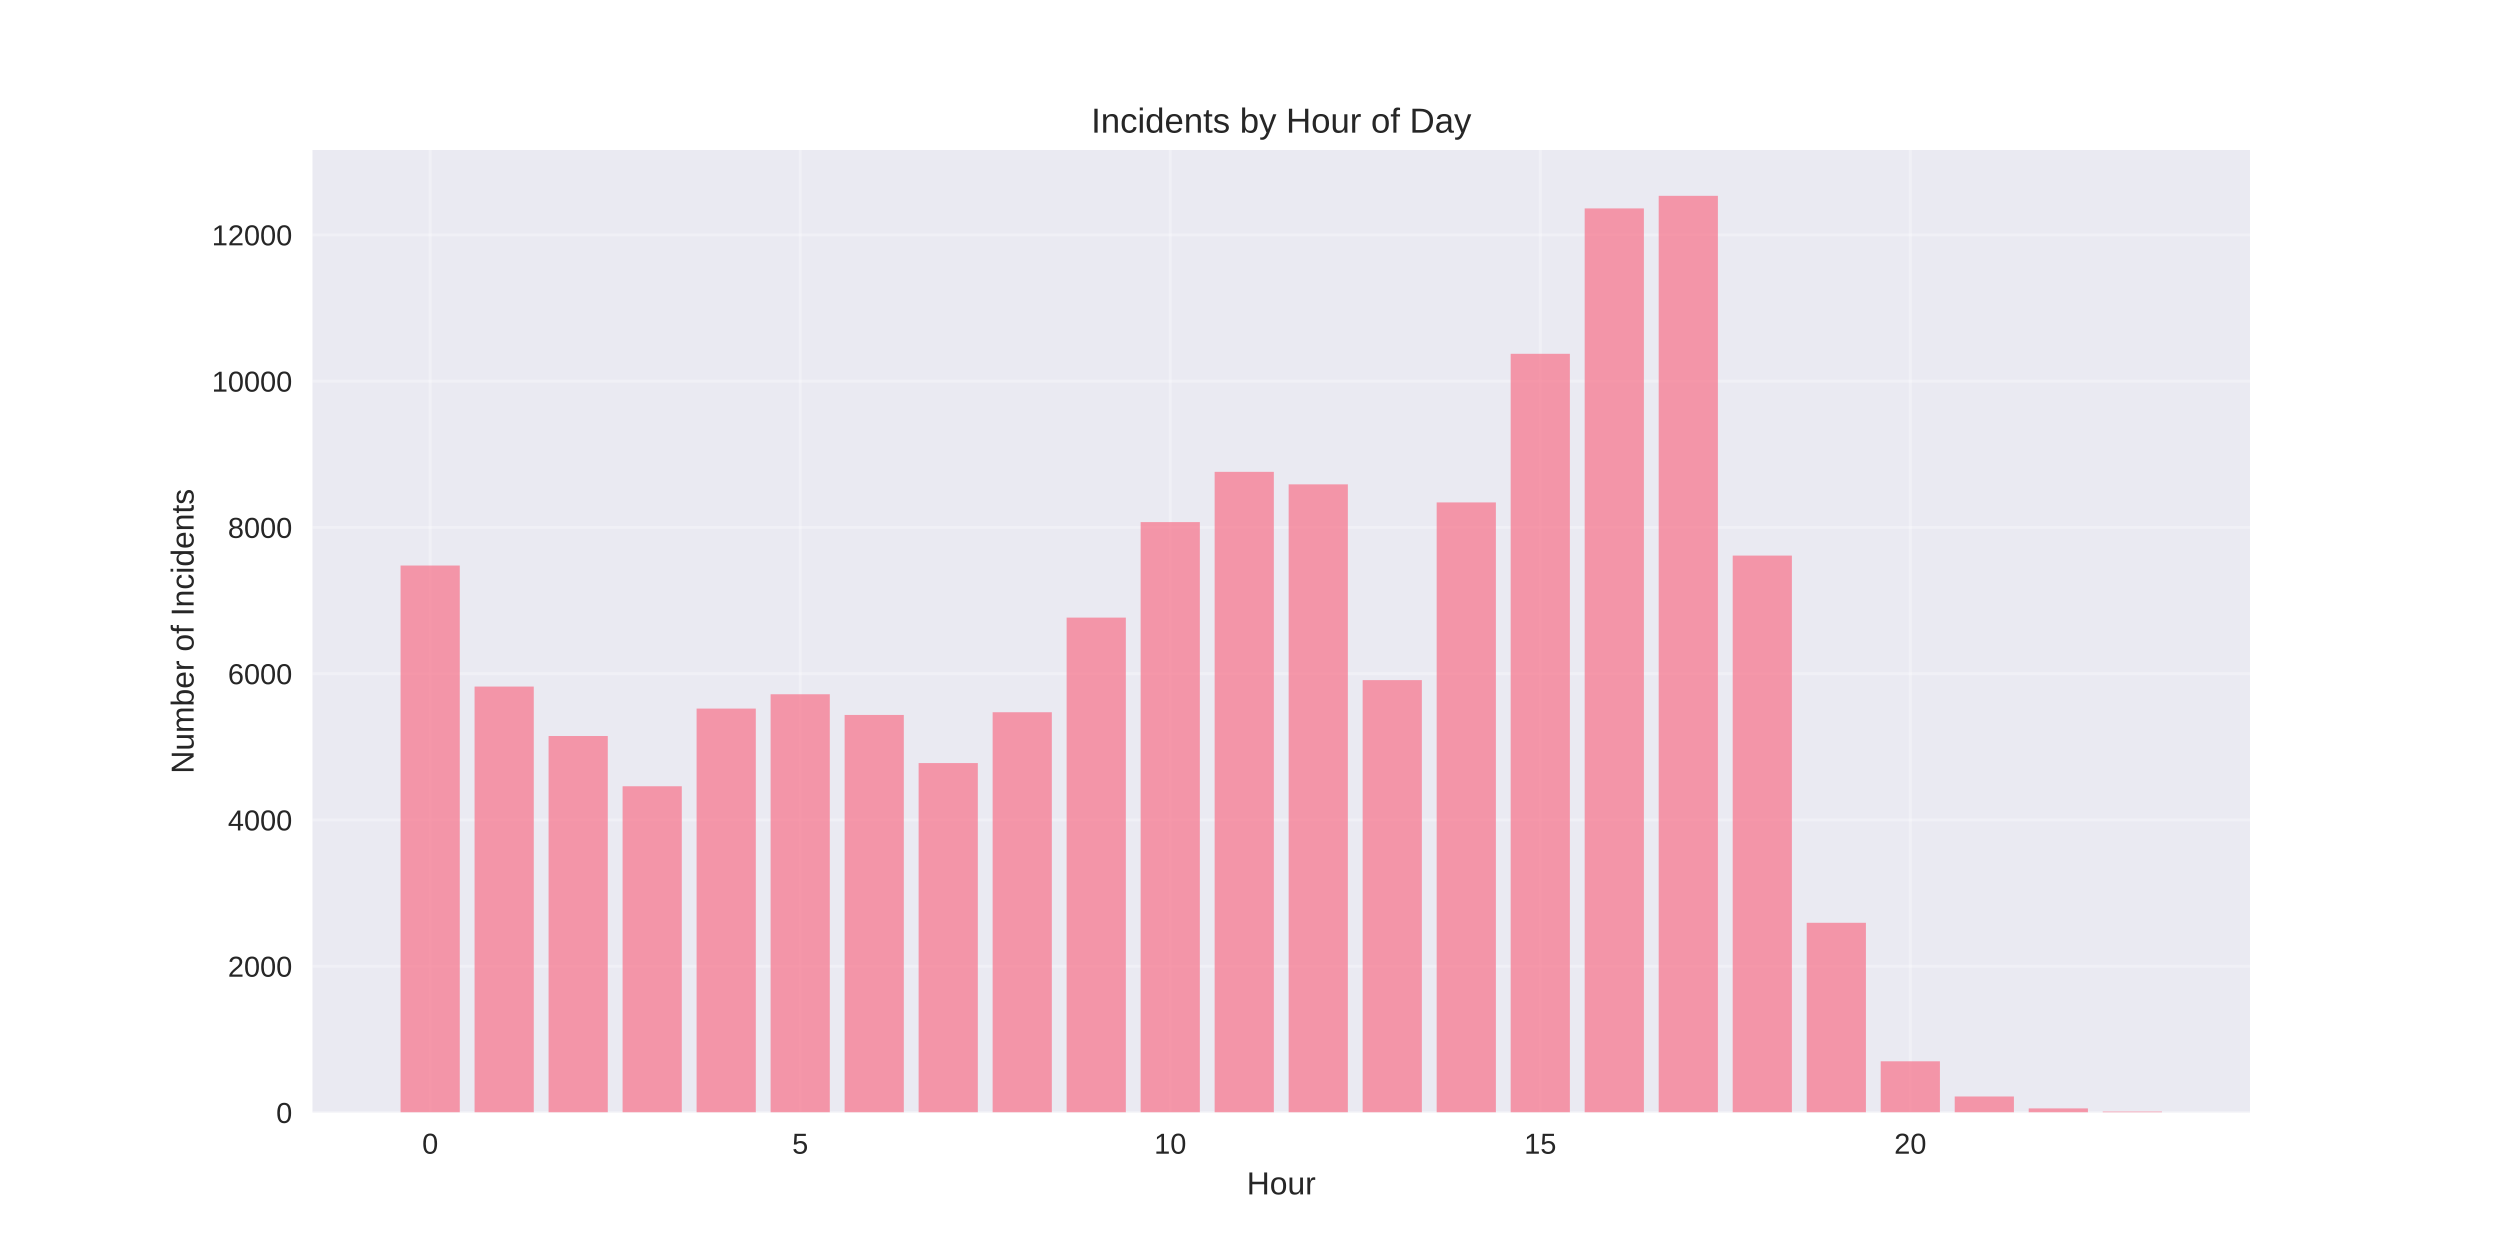
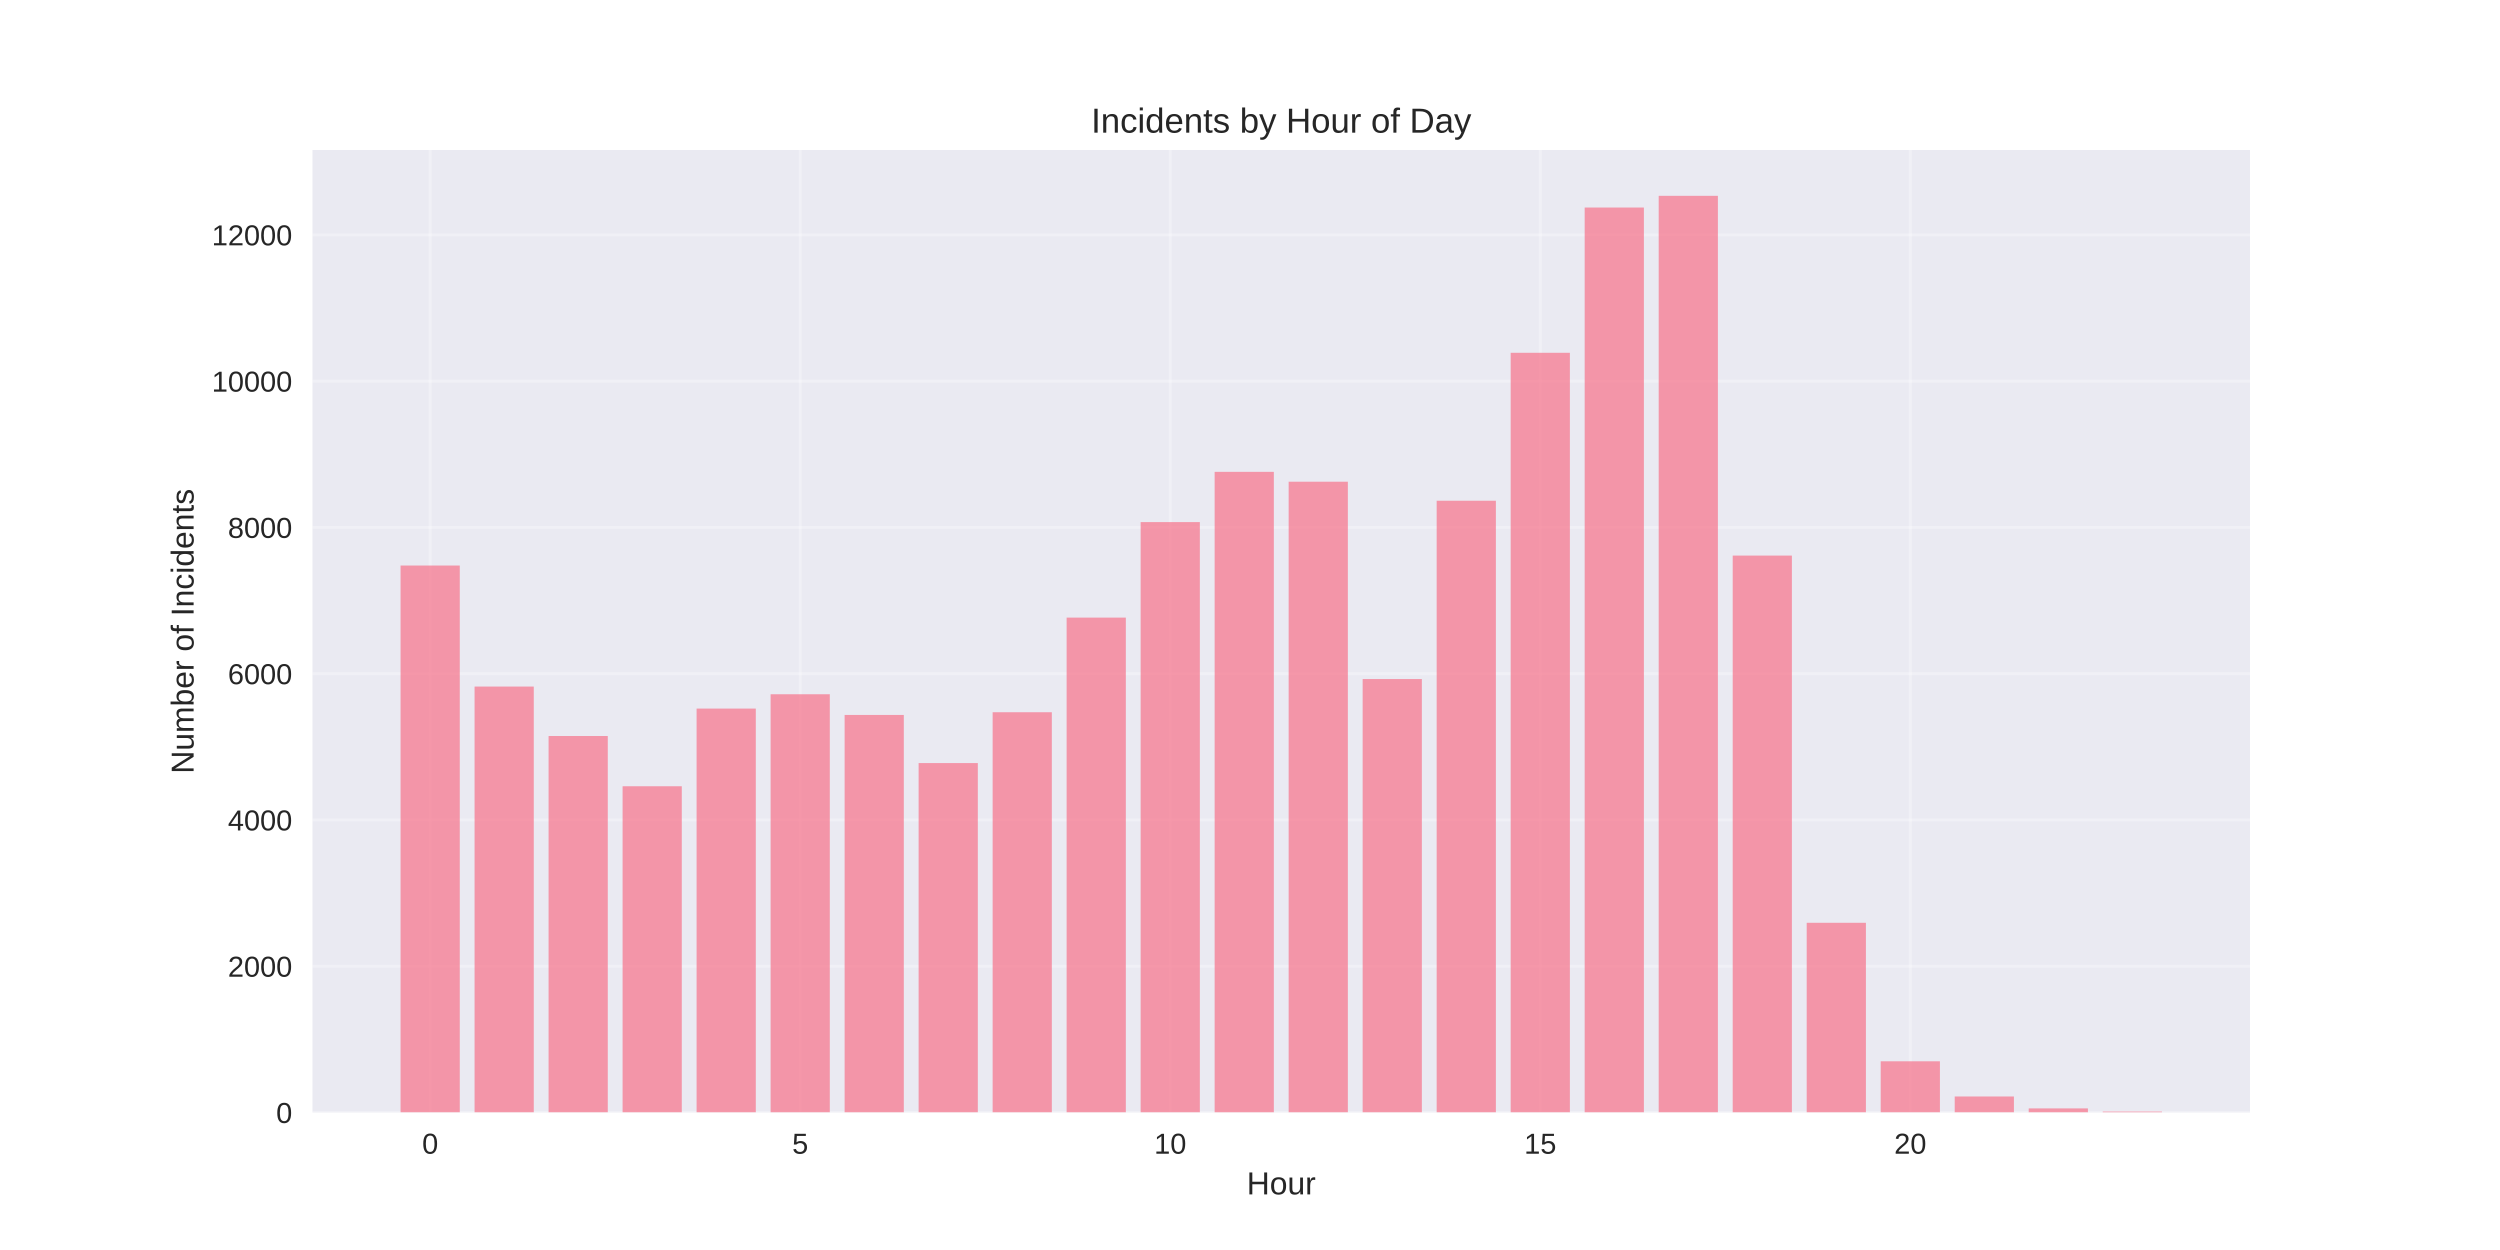
<svg xmlns="http://www.w3.org/2000/svg" width="864pt" height="432pt" viewBox="0 0 864 432" version="1.1">
  <defs>
    <style type="text/css">*{stroke-linejoin: round; stroke-linecap: butt}</style>
  </defs>
  <g id="figure_1">
    <g id="patch_1">
      <path d="M 0 432  L 864 432  L 864 0  L 0 0  z " style="fill: #ffffff" />
    </g>
    <g id="axes_1">
      <g id="patch_2">
        <path d="M 108 384.48  L 777.6 384.48  L 777.6 51.84  L 108 51.84  z " style="fill: #eaeaf2" />
      </g>
      <g id="matplotlib.axis_1">
        <g id="xtick_1">
          <g id="line2d_1">
-             <path d="M 148.667 384.48  L 148.667 51.84  " clip-path="url(#p85a1cac800)" style="fill: none; stroke: #ffffff; stroke-opacity: 0.3; stroke-linecap: round" />
+             <path d="M 148.667 384.48  L 148.667 51.84  " clip-path="url(#p2ed237ec4e)" style="fill: none; stroke: #ffffff; stroke-opacity: 0.3; stroke-linecap: round" />
          </g>
          <g id="line2d_2" />
          <g id="text_1">
            <text style="fill: #262626; font: 10px 'Arial', 'Liberation Sans', 'DejaVu Sans', 'Bitstream Vera Sans', sans-serif; text-anchor: middle" x="148.667" y="398.727" transform="rotate(-0 148.6671 398.7269)">0</text>
          </g>
        </g>
        <g id="xtick_2">
          <g id="line2d_3">
-             <path d="M 276.551 384.48  L 276.551 51.84  " clip-path="url(#p85a1cac800)" style="fill: none; stroke: #ffffff; stroke-opacity: 0.3; stroke-linecap: round" />
+             <path d="M 276.551 384.48  L 276.551 51.84  " clip-path="url(#p2ed237ec4e)" style="fill: none; stroke: #ffffff; stroke-opacity: 0.3; stroke-linecap: round" />
          </g>
          <g id="line2d_4" />
          <g id="text_2">
            <text style="fill: #262626; font: 10px 'Arial', 'Liberation Sans', 'DejaVu Sans', 'Bitstream Vera Sans', sans-serif; text-anchor: middle" x="276.551" y="398.727" transform="rotate(-0 276.551 398.7269)">5</text>
          </g>
        </g>
        <g id="xtick_3">
          <g id="line2d_5">
-             <path d="M 404.435 384.48  L 404.435 51.84  " clip-path="url(#p85a1cac800)" style="fill: none; stroke: #ffffff; stroke-opacity: 0.3; stroke-linecap: round" />
+             <path d="M 404.435 384.48  L 404.435 51.84  " clip-path="url(#p2ed237ec4e)" style="fill: none; stroke: #ffffff; stroke-opacity: 0.3; stroke-linecap: round" />
          </g>
          <g id="line2d_6" />
          <g id="text_3">
            <text style="fill: #262626; font: 10px 'Arial', 'Liberation Sans', 'DejaVu Sans', 'Bitstream Vera Sans', sans-serif; text-anchor: middle" x="404.435" y="398.727" transform="rotate(-0 404.4348 398.7269)">10</text>
          </g>
        </g>
        <g id="xtick_4">
          <g id="line2d_7">
-             <path d="M 532.319 384.48  L 532.319 51.84  " clip-path="url(#p85a1cac800)" style="fill: none; stroke: #ffffff; stroke-opacity: 0.3; stroke-linecap: round" />
+             <path d="M 532.319 384.48  L 532.319 51.84  " clip-path="url(#p2ed237ec4e)" style="fill: none; stroke: #ffffff; stroke-opacity: 0.3; stroke-linecap: round" />
          </g>
          <g id="line2d_8" />
          <g id="text_4">
            <text style="fill: #262626; font: 10px 'Arial', 'Liberation Sans', 'DejaVu Sans', 'Bitstream Vera Sans', sans-serif; text-anchor: middle" x="532.319" y="398.727" transform="rotate(-0 532.3187 398.7269)">15</text>
          </g>
        </g>
        <g id="xtick_5">
          <g id="line2d_9">
-             <path d="M 660.203 384.48  L 660.203 51.84  " clip-path="url(#p85a1cac800)" style="fill: none; stroke: #ffffff; stroke-opacity: 0.3; stroke-linecap: round" />
+             <path d="M 660.203 384.48  L 660.203 51.84  " clip-path="url(#p2ed237ec4e)" style="fill: none; stroke: #ffffff; stroke-opacity: 0.3; stroke-linecap: round" />
          </g>
          <g id="line2d_10" />
          <g id="text_5">
            <text style="fill: #262626; font: 10px 'Arial', 'Liberation Sans', 'DejaVu Sans', 'Bitstream Vera Sans', sans-serif; text-anchor: middle" x="660.203" y="398.727" transform="rotate(-0 660.2026 398.7269)">20</text>
          </g>
        </g>
        <g id="text_6">
          <text style="fill: #262626; font: 11px 'Arial', 'Liberation Sans', 'DejaVu Sans', 'Bitstream Vera Sans', sans-serif; text-anchor: middle" x="442.8" y="412.773" transform="rotate(-0 442.8 412.7734)">Hour</text>
        </g>
      </g>
      <g id="matplotlib.axis_2">
        <g id="ytick_1">
          <g id="line2d_11">
-             <path d="M 108 384.48  L 777.6 384.48  " clip-path="url(#p85a1cac800)" style="fill: none; stroke: #ffffff; stroke-opacity: 0.3; stroke-linecap: round" />
+             <path d="M 108 384.48  L 777.6 384.48  " clip-path="url(#p2ed237ec4e)" style="fill: none; stroke: #ffffff; stroke-opacity: 0.3; stroke-linecap: round" />
          </g>
          <g id="line2d_12" />
          <g id="text_7">
            <text style="fill: #262626; font: 10px 'Arial', 'Liberation Sans', 'DejaVu Sans', 'Bitstream Vera Sans', sans-serif; text-anchor: end" x="101" y="388.103" transform="rotate(-0 101 388.1034)">0</text>
          </g>
        </g>
        <g id="ytick_2">
          <g id="line2d_13">
-             <path d="M 108 333.929  L 777.6 333.929  " clip-path="url(#p85a1cac800)" style="fill: none; stroke: #ffffff; stroke-opacity: 0.3; stroke-linecap: round" />
+             <path d="M 108 333.929  L 777.6 333.929  " clip-path="url(#p2ed237ec4e)" style="fill: none; stroke: #ffffff; stroke-opacity: 0.3; stroke-linecap: round" />
          </g>
          <g id="line2d_14" />
          <g id="text_8">
            <text style="fill: #262626; font: 10px 'Arial', 'Liberation Sans', 'DejaVu Sans', 'Bitstream Vera Sans', sans-serif; text-anchor: end" x="101" y="337.553" transform="rotate(-0 101 337.5529)">2000</text>
          </g>
        </g>
        <g id="ytick_3">
          <g id="line2d_15">
-             <path d="M 108 283.379  L 777.6 283.379  " clip-path="url(#p85a1cac800)" style="fill: none; stroke: #ffffff; stroke-opacity: 0.3; stroke-linecap: round" />
+             <path d="M 108 283.379  L 777.6 283.379  " clip-path="url(#p2ed237ec4e)" style="fill: none; stroke: #ffffff; stroke-opacity: 0.3; stroke-linecap: round" />
          </g>
          <g id="line2d_16" />
          <g id="text_9">
            <text style="fill: #262626; font: 10px 'Arial', 'Liberation Sans', 'DejaVu Sans', 'Bitstream Vera Sans', sans-serif; text-anchor: end" x="101" y="287.002" transform="rotate(-0 101 287.0024)">4000</text>
          </g>
        </g>
        <g id="ytick_4">
          <g id="line2d_17">
-             <path d="M 108 232.828  L 777.6 232.828  " clip-path="url(#p85a1cac800)" style="fill: none; stroke: #ffffff; stroke-opacity: 0.3; stroke-linecap: round" />
+             <path d="M 108 232.828  L 777.6 232.828  " clip-path="url(#p2ed237ec4e)" style="fill: none; stroke: #ffffff; stroke-opacity: 0.3; stroke-linecap: round" />
          </g>
          <g id="line2d_18" />
          <g id="text_10">
            <text style="fill: #262626; font: 10px 'Arial', 'Liberation Sans', 'DejaVu Sans', 'Bitstream Vera Sans', sans-serif; text-anchor: end" x="101" y="236.452" transform="rotate(-0 101 236.4519)">6000</text>
          </g>
        </g>
        <g id="ytick_5">
          <g id="line2d_19">
-             <path d="M 108 182.278  L 777.6 182.278  " clip-path="url(#p85a1cac800)" style="fill: none; stroke: #ffffff; stroke-opacity: 0.3; stroke-linecap: round" />
+             <path d="M 108 182.278  L 777.6 182.278  " clip-path="url(#p2ed237ec4e)" style="fill: none; stroke: #ffffff; stroke-opacity: 0.3; stroke-linecap: round" />
          </g>
          <g id="line2d_20" />
          <g id="text_11">
            <text style="fill: #262626; font: 10px 'Arial', 'Liberation Sans', 'DejaVu Sans', 'Bitstream Vera Sans', sans-serif; text-anchor: end" x="101" y="185.901" transform="rotate(-0 101 185.9014)">8000</text>
          </g>
        </g>
        <g id="ytick_6">
          <g id="line2d_21">
-             <path d="M 108 131.727  L 777.6 131.727  " clip-path="url(#p85a1cac800)" style="fill: none; stroke: #ffffff; stroke-opacity: 0.3; stroke-linecap: round" />
+             <path d="M 108 131.727  L 777.6 131.727  " clip-path="url(#p2ed237ec4e)" style="fill: none; stroke: #ffffff; stroke-opacity: 0.3; stroke-linecap: round" />
          </g>
          <g id="line2d_22" />
          <g id="text_12">
            <text style="fill: #262626; font: 10px 'Arial', 'Liberation Sans', 'DejaVu Sans', 'Bitstream Vera Sans', sans-serif; text-anchor: end" x="101" y="135.351" transform="rotate(-0 101 135.3509)">10000</text>
          </g>
        </g>
        <g id="ytick_7">
          <g id="line2d_23">
-             <path d="M 108 81.177  L 777.6 81.177  " clip-path="url(#p85a1cac800)" style="fill: none; stroke: #ffffff; stroke-opacity: 0.3; stroke-linecap: round" />
+             <path d="M 108 81.177  L 777.6 81.177  " clip-path="url(#p2ed237ec4e)" style="fill: none; stroke: #ffffff; stroke-opacity: 0.3; stroke-linecap: round" />
          </g>
          <g id="line2d_24" />
          <g id="text_13">
            <text style="fill: #262626; font: 10px 'Arial', 'Liberation Sans', 'DejaVu Sans', 'Bitstream Vera Sans', sans-serif; text-anchor: end" x="101" y="84.8" transform="rotate(-0 101 84.80042)">12000</text>
          </g>
        </g>
        <g id="text_14">
          <text style="fill: #262626; font: 11px 'Arial', 'Liberation Sans', 'DejaVu Sans', 'Bitstream Vera Sans', sans-serif; text-anchor: middle" x="66.913" y="218.16" transform="rotate(-90 66.91281 218.16)">Number of Incidents</text>
        </g>
      </g>
      <g id="patch_3">
-         <path d="M 138.436 384.48  L 158.898 384.48  L 158.898 195.446  L 138.436 195.446  z " clip-path="url(#p85a1cac800)" style="fill: #f77189; opacity: 0.7" />
+         <path d="M 138.436 384.48  L 158.898 384.48  L 158.898 195.446  L 138.436 195.446  z " clip-path="url(#p2ed237ec4e)" style="fill: #f77189; opacity: 0.7" />
      </g>
      <g id="patch_4">
-         <path d="M 164.013 384.48  L 184.475 384.48  L 184.475 237.277  L 164.013 237.277  z " clip-path="url(#p85a1cac800)" style="fill: #f77189; opacity: 0.7" />
+         <path d="M 164.013 384.48  L 184.475 384.48  L 184.475 237.277  L 164.013 237.277  z " clip-path="url(#p2ed237ec4e)" style="fill: #f77189; opacity: 0.7" />
      </g>
      <g id="patch_5">
-         <path d="M 189.59 384.48  L 210.051 384.48  L 210.051 254.363  L 189.59 254.363  z " clip-path="url(#p85a1cac800)" style="fill: #f77189; opacity: 0.7" />
+         <path d="M 189.59 384.48  L 210.051 384.48  L 210.051 254.363  L 189.59 254.363  z " clip-path="url(#p2ed237ec4e)" style="fill: #f77189; opacity: 0.7" />
      </g>
      <g id="patch_6">
-         <path d="M 215.167 384.48  L 235.628 384.48  L 235.628 271.727  L 215.167 271.727  z " clip-path="url(#p85a1cac800)" style="fill: #f77189; opacity: 0.7" />
+         <path d="M 215.167 384.48  L 235.628 384.48  L 235.628 271.727  L 215.167 271.727  z " clip-path="url(#p2ed237ec4e)" style="fill: #f77189; opacity: 0.7" />
      </g>
      <g id="patch_7">
-         <path d="M 240.743 384.48  L 261.205 384.48  L 261.205 244.885  L 240.743 244.885  z " clip-path="url(#p85a1cac800)" style="fill: #f77189; opacity: 0.7" />
+         <path d="M 240.743 384.48  L 261.205 384.48  L 261.205 244.885  L 240.743 244.885  z " clip-path="url(#p2ed237ec4e)" style="fill: #f77189; opacity: 0.7" />
      </g>
      <g id="patch_8">
-         <path d="M 266.32 384.48  L 286.782 384.48  L 286.782 239.931  L 266.32 239.931  z " clip-path="url(#p85a1cac800)" style="fill: #f77189; opacity: 0.7" />
+         <path d="M 266.32 384.48  L 286.782 384.48  L 286.782 239.931  L 266.32 239.931  z " clip-path="url(#p2ed237ec4e)" style="fill: #f77189; opacity: 0.7" />
      </g>
      <g id="patch_9">
-         <path d="M 291.897 384.48  L 312.358 384.48  L 312.358 247.084  L 291.897 247.084  z " clip-path="url(#p85a1cac800)" style="fill: #f77189; opacity: 0.7" />
+         <path d="M 291.897 384.48  L 312.358 384.48  L 312.358 247.084  L 291.897 247.084  z " clip-path="url(#p2ed237ec4e)" style="fill: #f77189; opacity: 0.7" />
      </g>
      <g id="patch_10">
-         <path d="M 317.474 384.48  L 337.935 384.48  L 337.935 263.715  L 317.474 263.715  z " clip-path="url(#p85a1cac800)" style="fill: #f77189; opacity: 0.7" />
+         <path d="M 317.474 384.48  L 337.935 384.48  L 337.935 263.715  L 317.474 263.715  z " clip-path="url(#p2ed237ec4e)" style="fill: #f77189; opacity: 0.7" />
      </g>
      <g id="patch_11">
-         <path d="M 343.051 384.48  L 363.512 384.48  L 363.512 246.149  L 343.051 246.149  z " clip-path="url(#p85a1cac800)" style="fill: #f77189; opacity: 0.7" />
+         <path d="M 343.051 384.48  L 363.512 384.48  L 363.512 246.149  L 343.051 246.149  z " clip-path="url(#p2ed237ec4e)" style="fill: #f77189; opacity: 0.7" />
      </g>
      <g id="patch_12">
-         <path d="M 368.627 384.48  L 389.089 384.48  L 389.089 213.442  L 368.627 213.442  z " clip-path="url(#p85a1cac800)" style="fill: #f77189; opacity: 0.7" />
+         <path d="M 368.627 384.48  L 389.089 384.48  L 389.089 213.442  L 368.627 213.442  z " clip-path="url(#p2ed237ec4e)" style="fill: #f77189; opacity: 0.7" />
      </g>
      <g id="patch_13">
-         <path d="M 394.204 384.48  L 414.666 384.48  L 414.666 180.433  L 394.204 180.433  z " clip-path="url(#p85a1cac800)" style="fill: #f77189; opacity: 0.7" />
+         <path d="M 394.204 384.48  L 414.666 384.48  L 414.666 180.433  L 394.204 180.433  z " clip-path="url(#p2ed237ec4e)" style="fill: #f77189; opacity: 0.7" />
      </g>
      <g id="patch_14">
-         <path d="M 419.781 384.48  L 440.242 384.48  L 440.242 163.069  L 419.781 163.069  z " clip-path="url(#p85a1cac800)" style="fill: #f77189; opacity: 0.7" />
+         <path d="M 419.781 384.48  L 440.242 384.48  L 440.242 163.069  L 419.781 163.069  z " clip-path="url(#p2ed237ec4e)" style="fill: #f77189; opacity: 0.7" />
      </g>
      <g id="patch_15">
-         <path d="M 445.358 384.48  L 465.819 384.48  L 465.819 167.391  L 445.358 167.391  z " clip-path="url(#p85a1cac800)" style="fill: #f77189; opacity: 0.7" />
+         <path d="M 445.358 384.48  L 465.819 384.48  L 465.819 166.481  L 445.358 166.481  z " clip-path="url(#p2ed237ec4e)" style="fill: #f77189; opacity: 0.7" />
      </g>
      <g id="patch_16">
-         <path d="M 470.934 384.48  L 491.396 384.48  L 491.396 235.053  L 470.934 235.053  z " clip-path="url(#p85a1cac800)" style="fill: #f77189; opacity: 0.7" />
+         <path d="M 470.934 384.48  L 491.396 384.48  L 491.396 234.674  L 470.934 234.674  z " clip-path="url(#p2ed237ec4e)" style="fill: #f77189; opacity: 0.7" />
      </g>
      <g id="patch_17">
-         <path d="M 496.511 384.48  L 516.973 384.48  L 516.973 173.634  L 496.511 173.634  z " clip-path="url(#p85a1cac800)" style="fill: #f77189; opacity: 0.7" />
+         <path d="M 496.511 384.48  L 516.973 384.48  L 516.973 173.053  L 496.511 173.053  z " clip-path="url(#p2ed237ec4e)" style="fill: #f77189; opacity: 0.7" />
      </g>
      <g id="patch_18">
-         <path d="M 522.088 384.48  L 542.549 384.48  L 542.549 122.275  L 522.088 122.275  z " clip-path="url(#p85a1cac800)" style="fill: #f77189; opacity: 0.7" />
+         <path d="M 522.088 384.48  L 542.549 384.48  L 542.549 121.921  L 522.088 121.921  z " clip-path="url(#p2ed237ec4e)" style="fill: #f77189; opacity: 0.7" />
      </g>
      <g id="patch_19">
-         <path d="M 547.665 384.48  L 568.126 384.48  L 568.126 72.027  L 547.665 72.027  z " clip-path="url(#p85a1cac800)" style="fill: #f77189; opacity: 0.7" />
+         <path d="M 547.665 384.48  L 568.126 384.48  L 568.126 71.724  L 547.665 71.724  z " clip-path="url(#p2ed237ec4e)" style="fill: #f77189; opacity: 0.7" />
      </g>
      <g id="patch_20">
-         <path d="M 573.242 384.48  L 593.703 384.48  L 593.703 67.68  L 573.242 67.68  z " clip-path="url(#p85a1cac800)" style="fill: #f77189; opacity: 0.7" />
+         <path d="M 573.242 384.48  L 593.703 384.48  L 593.703 67.68  L 573.242 67.68  z " clip-path="url(#p2ed237ec4e)" style="fill: #f77189; opacity: 0.7" />
      </g>
      <g id="patch_21">
-         <path d="M 598.818 384.48  L 619.28 384.48  L 619.28 192.009  L 598.818 192.009  z " clip-path="url(#p85a1cac800)" style="fill: #f77189; opacity: 0.7" />
+         <path d="M 598.818 384.48  L 619.28 384.48  L 619.28 192.009  L 598.818 192.009  z " clip-path="url(#p2ed237ec4e)" style="fill: #f77189; opacity: 0.7" />
      </g>
      <g id="patch_22">
-         <path d="M 624.395 384.48  L 644.857 384.48  L 644.857 318.916  L 624.395 318.916  z " clip-path="url(#p85a1cac800)" style="fill: #f77189; opacity: 0.7" />
+         <path d="M 624.395 384.48  L 644.857 384.48  L 644.857 318.916  L 624.395 318.916  z " clip-path="url(#p2ed237ec4e)" style="fill: #f77189; opacity: 0.7" />
      </g>
      <g id="patch_23">
-         <path d="M 649.972 384.48  L 670.433 384.48  L 670.433 366.787  L 649.972 366.787  z " clip-path="url(#p85a1cac800)" style="fill: #f77189; opacity: 0.7" />
+         <path d="M 649.972 384.48  L 670.433 384.48  L 670.433 366.787  L 649.972 366.787  z " clip-path="url(#p2ed237ec4e)" style="fill: #f77189; opacity: 0.7" />
      </g>
      <g id="patch_24">
-         <path d="M 675.549 384.48  L 696.01 384.48  L 696.01 378.945  L 675.549 378.945  z " clip-path="url(#p85a1cac800)" style="fill: #f77189; opacity: 0.7" />
+         <path d="M 675.549 384.48  L 696.01 384.48  L 696.01 378.945  L 675.549 378.945  z " clip-path="url(#p2ed237ec4e)" style="fill: #f77189; opacity: 0.7" />
      </g>
      <g id="patch_25">
-         <path d="M 701.125 384.48  L 721.587 384.48  L 721.587 383.065  L 701.125 383.065  z " clip-path="url(#p85a1cac800)" style="fill: #f77189; opacity: 0.7" />
+         <path d="M 701.125 384.48  L 721.587 384.48  L 721.587 383.065  L 701.125 383.065  z " clip-path="url(#p2ed237ec4e)" style="fill: #f77189; opacity: 0.7" />
      </g>
      <g id="patch_26">
-         <path d="M 726.702 384.48  L 747.164 384.48  L 747.164 384.151  L 726.702 384.151  z " clip-path="url(#p85a1cac800)" style="fill: #f77189; opacity: 0.7" />
+         <path d="M 726.702 384.48  L 747.164 384.48  L 747.164 384.151  L 726.702 384.151  z " clip-path="url(#p2ed237ec4e)" style="fill: #f77189; opacity: 0.7" />
      </g>
      <g id="patch_27">
        <path d="M 108 384.48  L 108 51.84  " style="fill: none" />
      </g>
      <g id="patch_28">
        <path d="M 777.6 384.48  L 777.6 51.84  " style="fill: none" />
      </g>
      <g id="patch_29">
        <path d="M 108 384.48  L 777.6 384.48  " style="fill: none" />
      </g>
      <g id="patch_30">
        <path d="M 108 51.84  L 777.6 51.84  " style="fill: none" />
      </g>
      <g id="text_15">
        <text style="fill: #262626; font: 12px 'Arial', 'Liberation Sans', 'DejaVu Sans', 'Bitstream Vera Sans', sans-serif; text-anchor: middle" x="442.8" y="45.84" transform="rotate(-0 442.8 45.84)">Incidents by Hour of Day</text>
      </g>
    </g>
  </g>
  <defs>
-     <clipPath id="p85a1cac800">
+     <clipPath id="p2ed237ec4e">
      <rect x="108" y="51.84" width="669.6" height="332.64" />
    </clipPath>
  </defs>
</svg>
